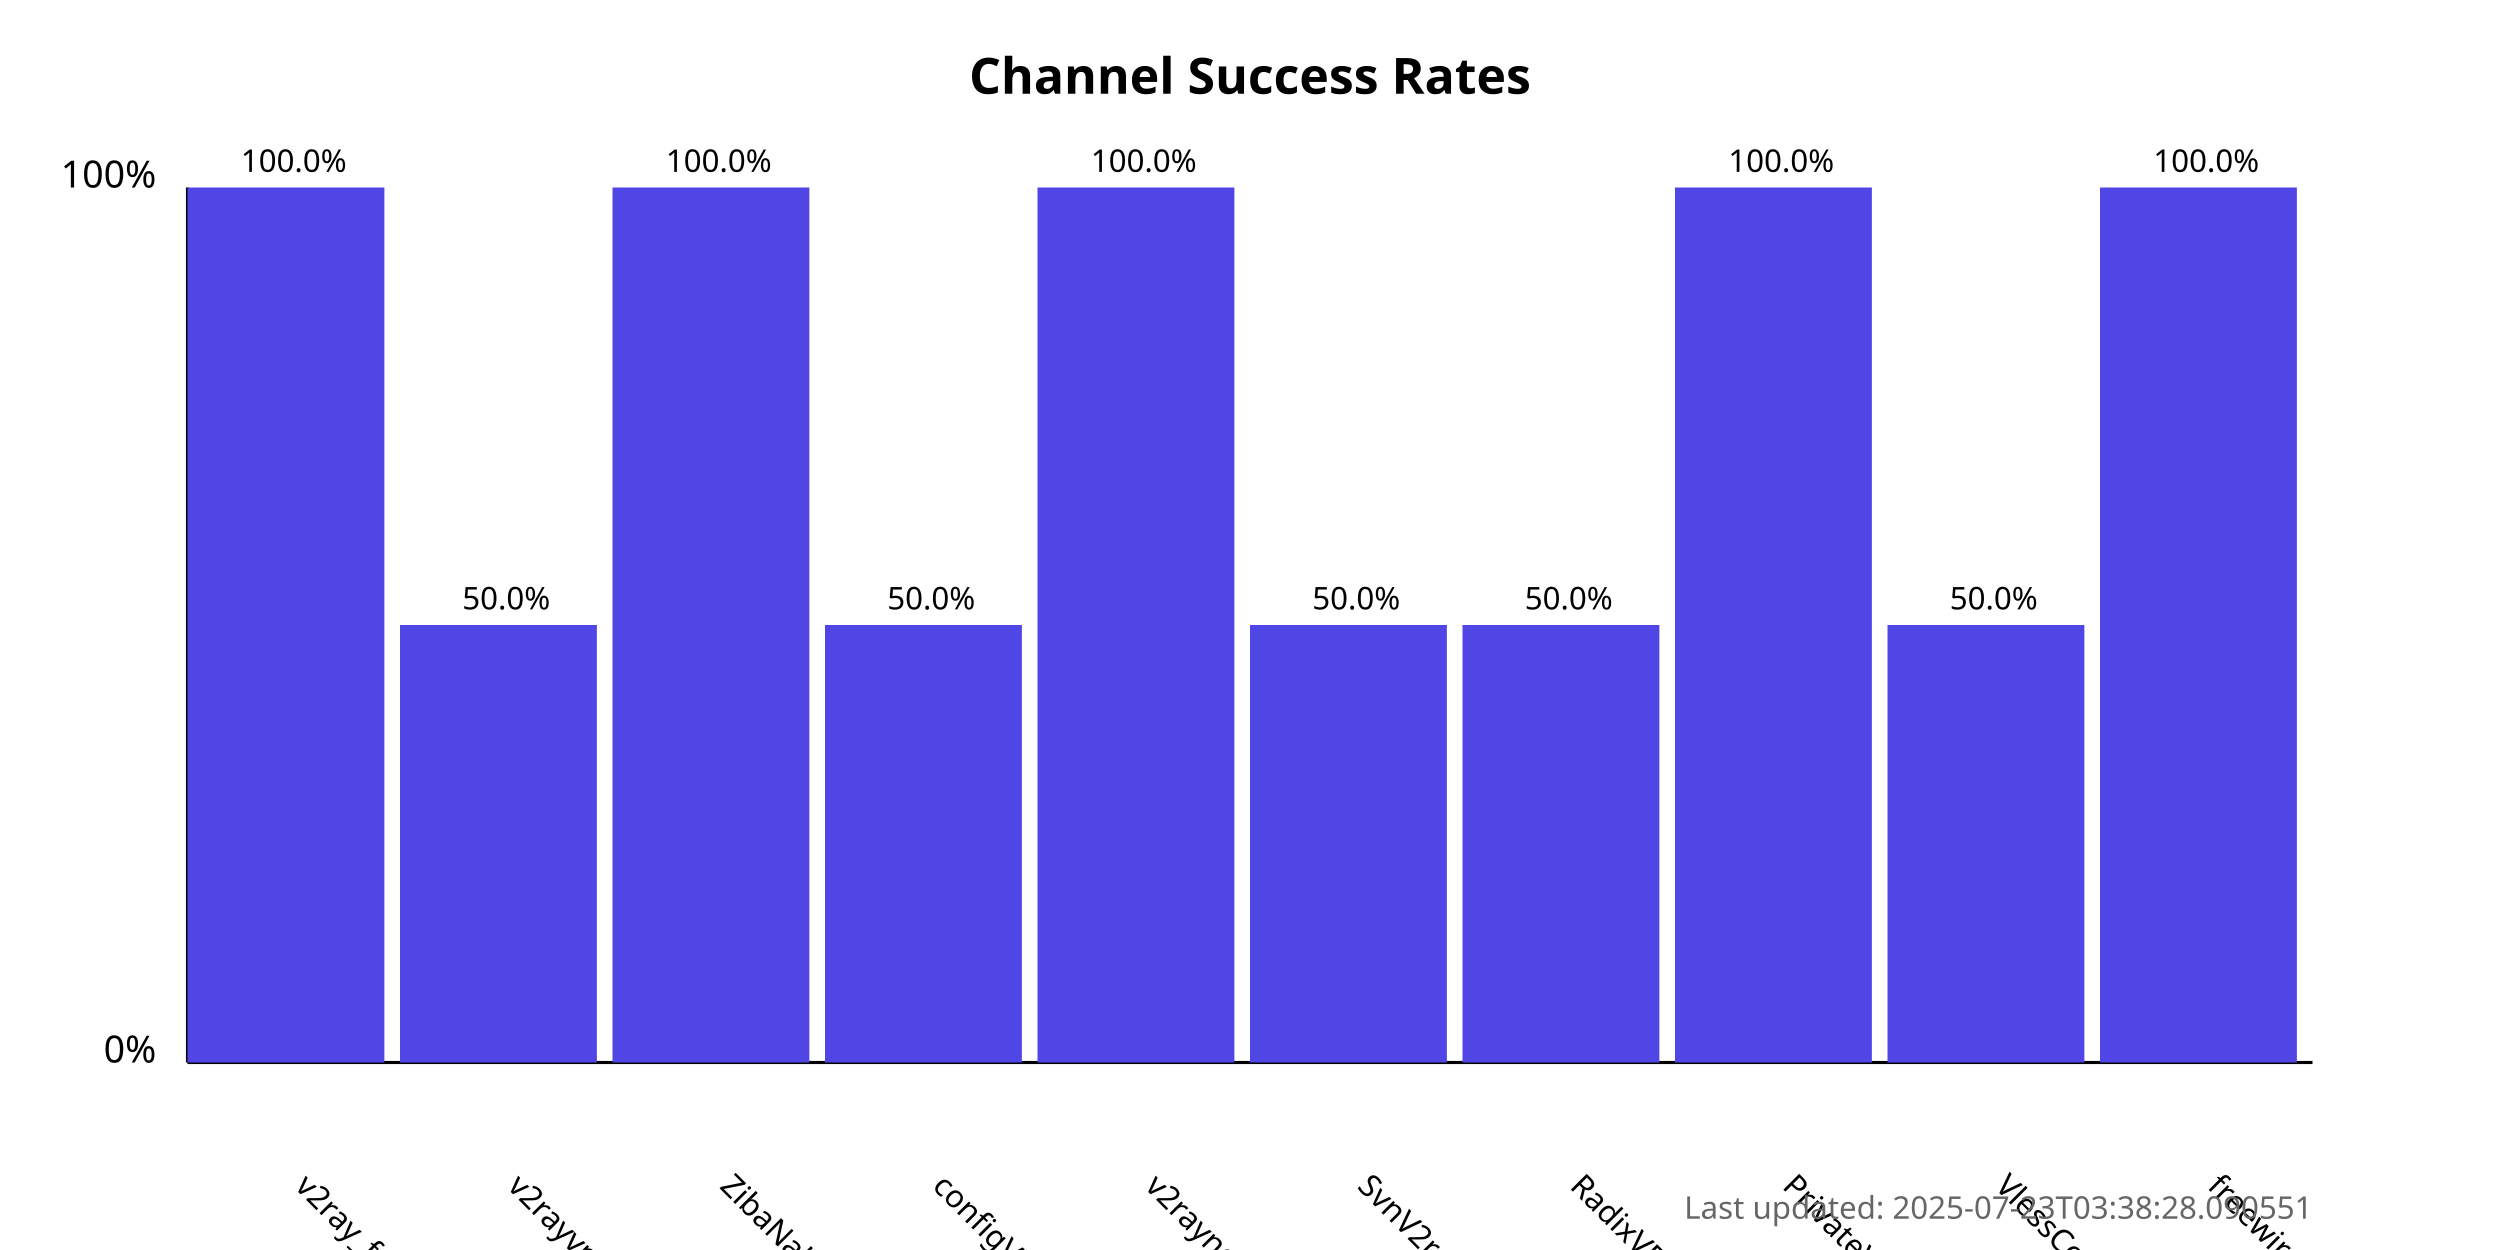
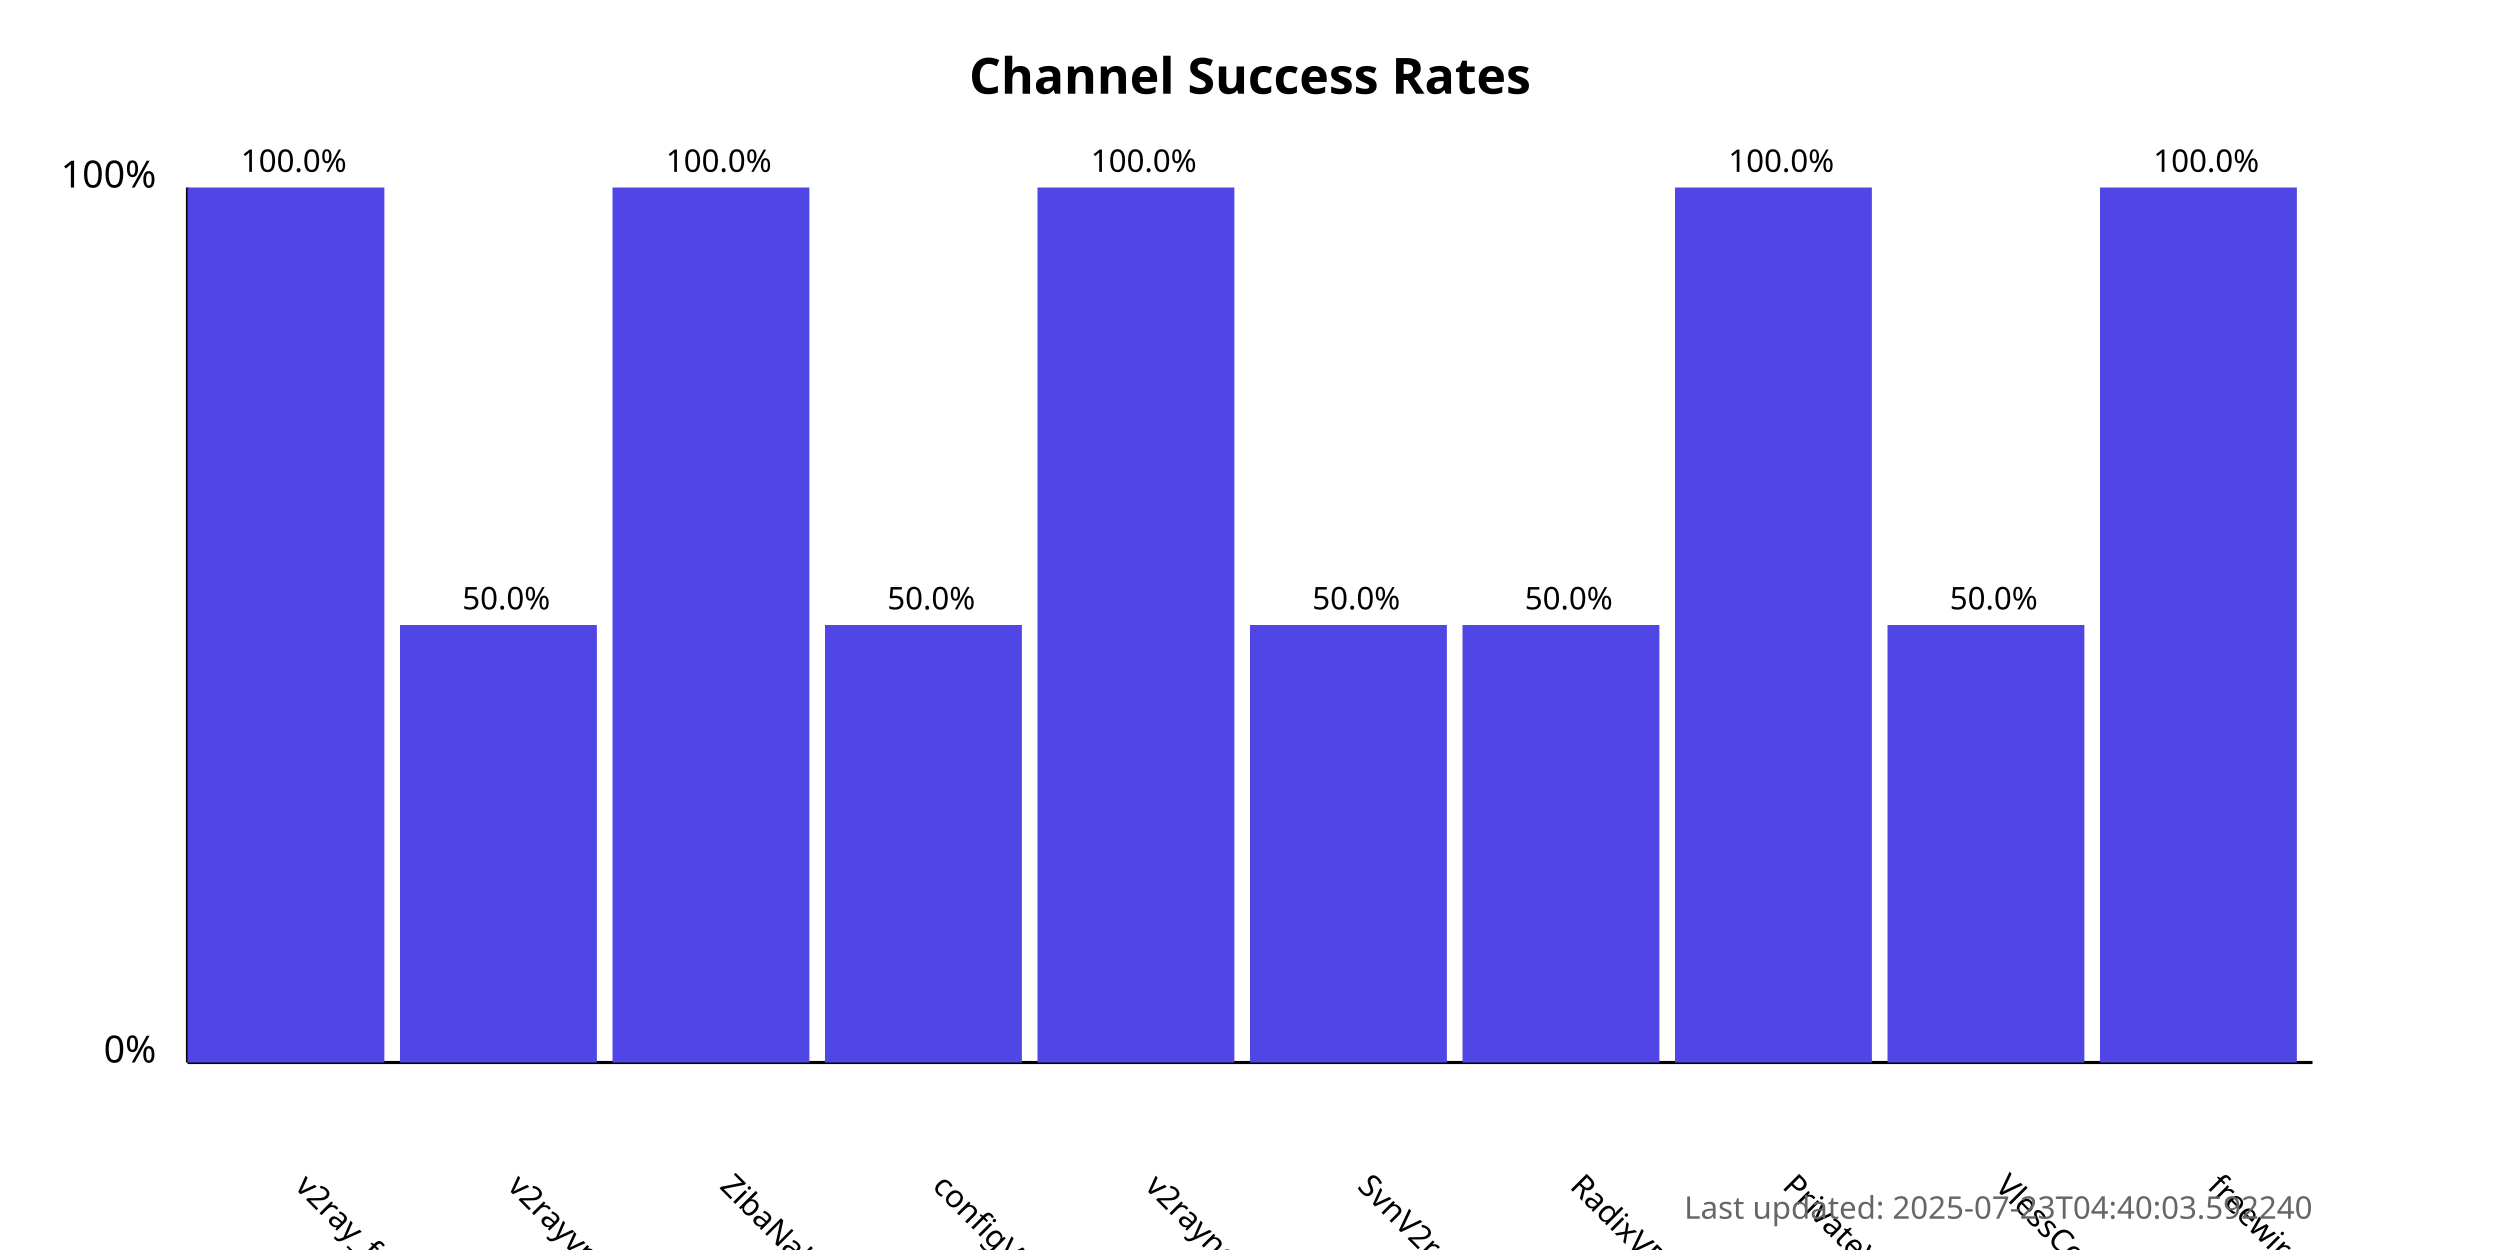
<svg xmlns="http://www.w3.org/2000/svg" width="800" height="400">
  <style>
            .chart-title { font: bold 16px sans-serif; }
            .axis-label { font: 12px sans-serif; }
            .tick-label { font: 10px sans-serif; }
            .bar { fill: #4f46e5; }
            .bar:hover { fill: #6366f1; }
            .timestamp { font: 10px sans-serif; fill: #666; }
        </style>
  <text x="400.0" y="30" text-anchor="middle" class="chart-title">
            Channel Success Rates
        </text>
  <line x1="60" y1="340" x2="60" y2="60" stroke="black" stroke-width="1" />
  <line x1="60" y1="340" x2="740" y2="340" stroke="black" stroke-width="1" />
  <text x="50" y="340" text-anchor="end" class="axis-label">0%</text>
  <text x="50" y="60" text-anchor="end" class="axis-label">100%</text>
  <g>
    <rect x="60" y="60.0" width="63.0" height="280.0" class="bar" />
    <text x="94.0" y="380" transform="rotate(45, 94.0, 380)" text-anchor="start" class="tick-label">
                v2ray_free_conf
            </text>
    <text x="94.0" y="55.0" text-anchor="middle" class="tick-label">
                100.0%
            </text>
  </g>
  <g>
    <rect x="128.0" y="200.0" width="63.0" height="140.0" class="bar" />
    <text x="162.0" y="380" transform="rotate(45, 162.0, 380)" text-anchor="start" class="tick-label">
                v2rayvpno
            </text>
    <text x="162.0" y="195.0" text-anchor="middle" class="tick-label">
                50.0%
            </text>
  </g>
  <g>
    <rect x="196.0" y="60.0" width="63.0" height="280.0" class="bar" />
    <text x="230.0" y="380" transform="rotate(45, 230.0, 380)" text-anchor="start" class="tick-label">
                ZibaNabz
            </text>
    <text x="230.0" y="55.0" text-anchor="middle" class="tick-label">
                100.0%
            </text>
  </g>
  <g>
    <rect x="264.0" y="200.0" width="63.0" height="140.0" class="bar" />
    <text x="298.0" y="380" transform="rotate(45, 298.0, 380)" text-anchor="start" class="tick-label">
                configV2rayForFree
            </text>
    <text x="298.0" y="195.0" text-anchor="middle" class="tick-label">
                50.0%
            </text>
  </g>
  <g>
    <rect x="332.0" y="60.0" width="63.0" height="280.0" class="bar" />
    <text x="366.0" y="380" transform="rotate(45, 366.0, 380)" text-anchor="start" class="tick-label">
                v2rayngvpn
            </text>
    <text x="366.0" y="55.0" text-anchor="middle" class="tick-label">
                100.0%
            </text>
  </g>
  <g>
    <rect x="400.0" y="200.0" width="63.0" height="140.0" class="bar" />
    <text x="434.0" y="380" transform="rotate(45, 434.0, 380)" text-anchor="start" class="tick-label">
                SvnV2ray
            </text>
    <text x="434.0" y="195.0" text-anchor="middle" class="tick-label">
                50.0%
            </text>
  </g>
  <g>
    <rect x="468.0" y="200.0" width="63.0" height="140.0" class="bar" />
    <text x="502.0" y="380" transform="rotate(45, 502.0, 380)" text-anchor="start" class="tick-label">
                RadixVPN
            </text>
    <text x="502.0" y="195.0" text-anchor="middle" class="tick-label">
                50.0%
            </text>
  </g>
  <g>
    <rect x="536.0" y="60.0" width="63.0" height="280.0" class="bar" />
    <text x="570.0" y="380" transform="rotate(45, 570.0, 380)" text-anchor="start" class="tick-label">
                PrivateVPNs
            </text>
    <text x="570.0" y="55.0" text-anchor="middle" class="tick-label">
                100.0%
            </text>
  </g>
  <g>
    <rect x="604.0" y="200.0" width="63.0" height="140.0" class="bar" />
    <text x="638.0" y="380" transform="rotate(45, 638.0, 380)" text-anchor="start" class="tick-label">
                VlessConfig
            </text>
    <text x="638.0" y="195.0" text-anchor="middle" class="tick-label">
                50.0%
            </text>
  </g>
  <g>
    <rect x="672.0" y="60.0" width="63.0" height="280.0" class="bar" />
    <text x="706.0" y="380" transform="rotate(45, 706.0, 380)" text-anchor="start" class="tick-label">
                freewireguard
            </text>
    <text x="706.0" y="55.0" text-anchor="middle" class="tick-label">
                100.0%
            </text>
  </g>
  <text x="740" y="390" text-anchor="end" class="timestamp">
-             Last updated: 2025-07-23T03:38:28.090551
+             Last updated: 2025-07-23T04:40:03.592240
        </text>
</svg>
